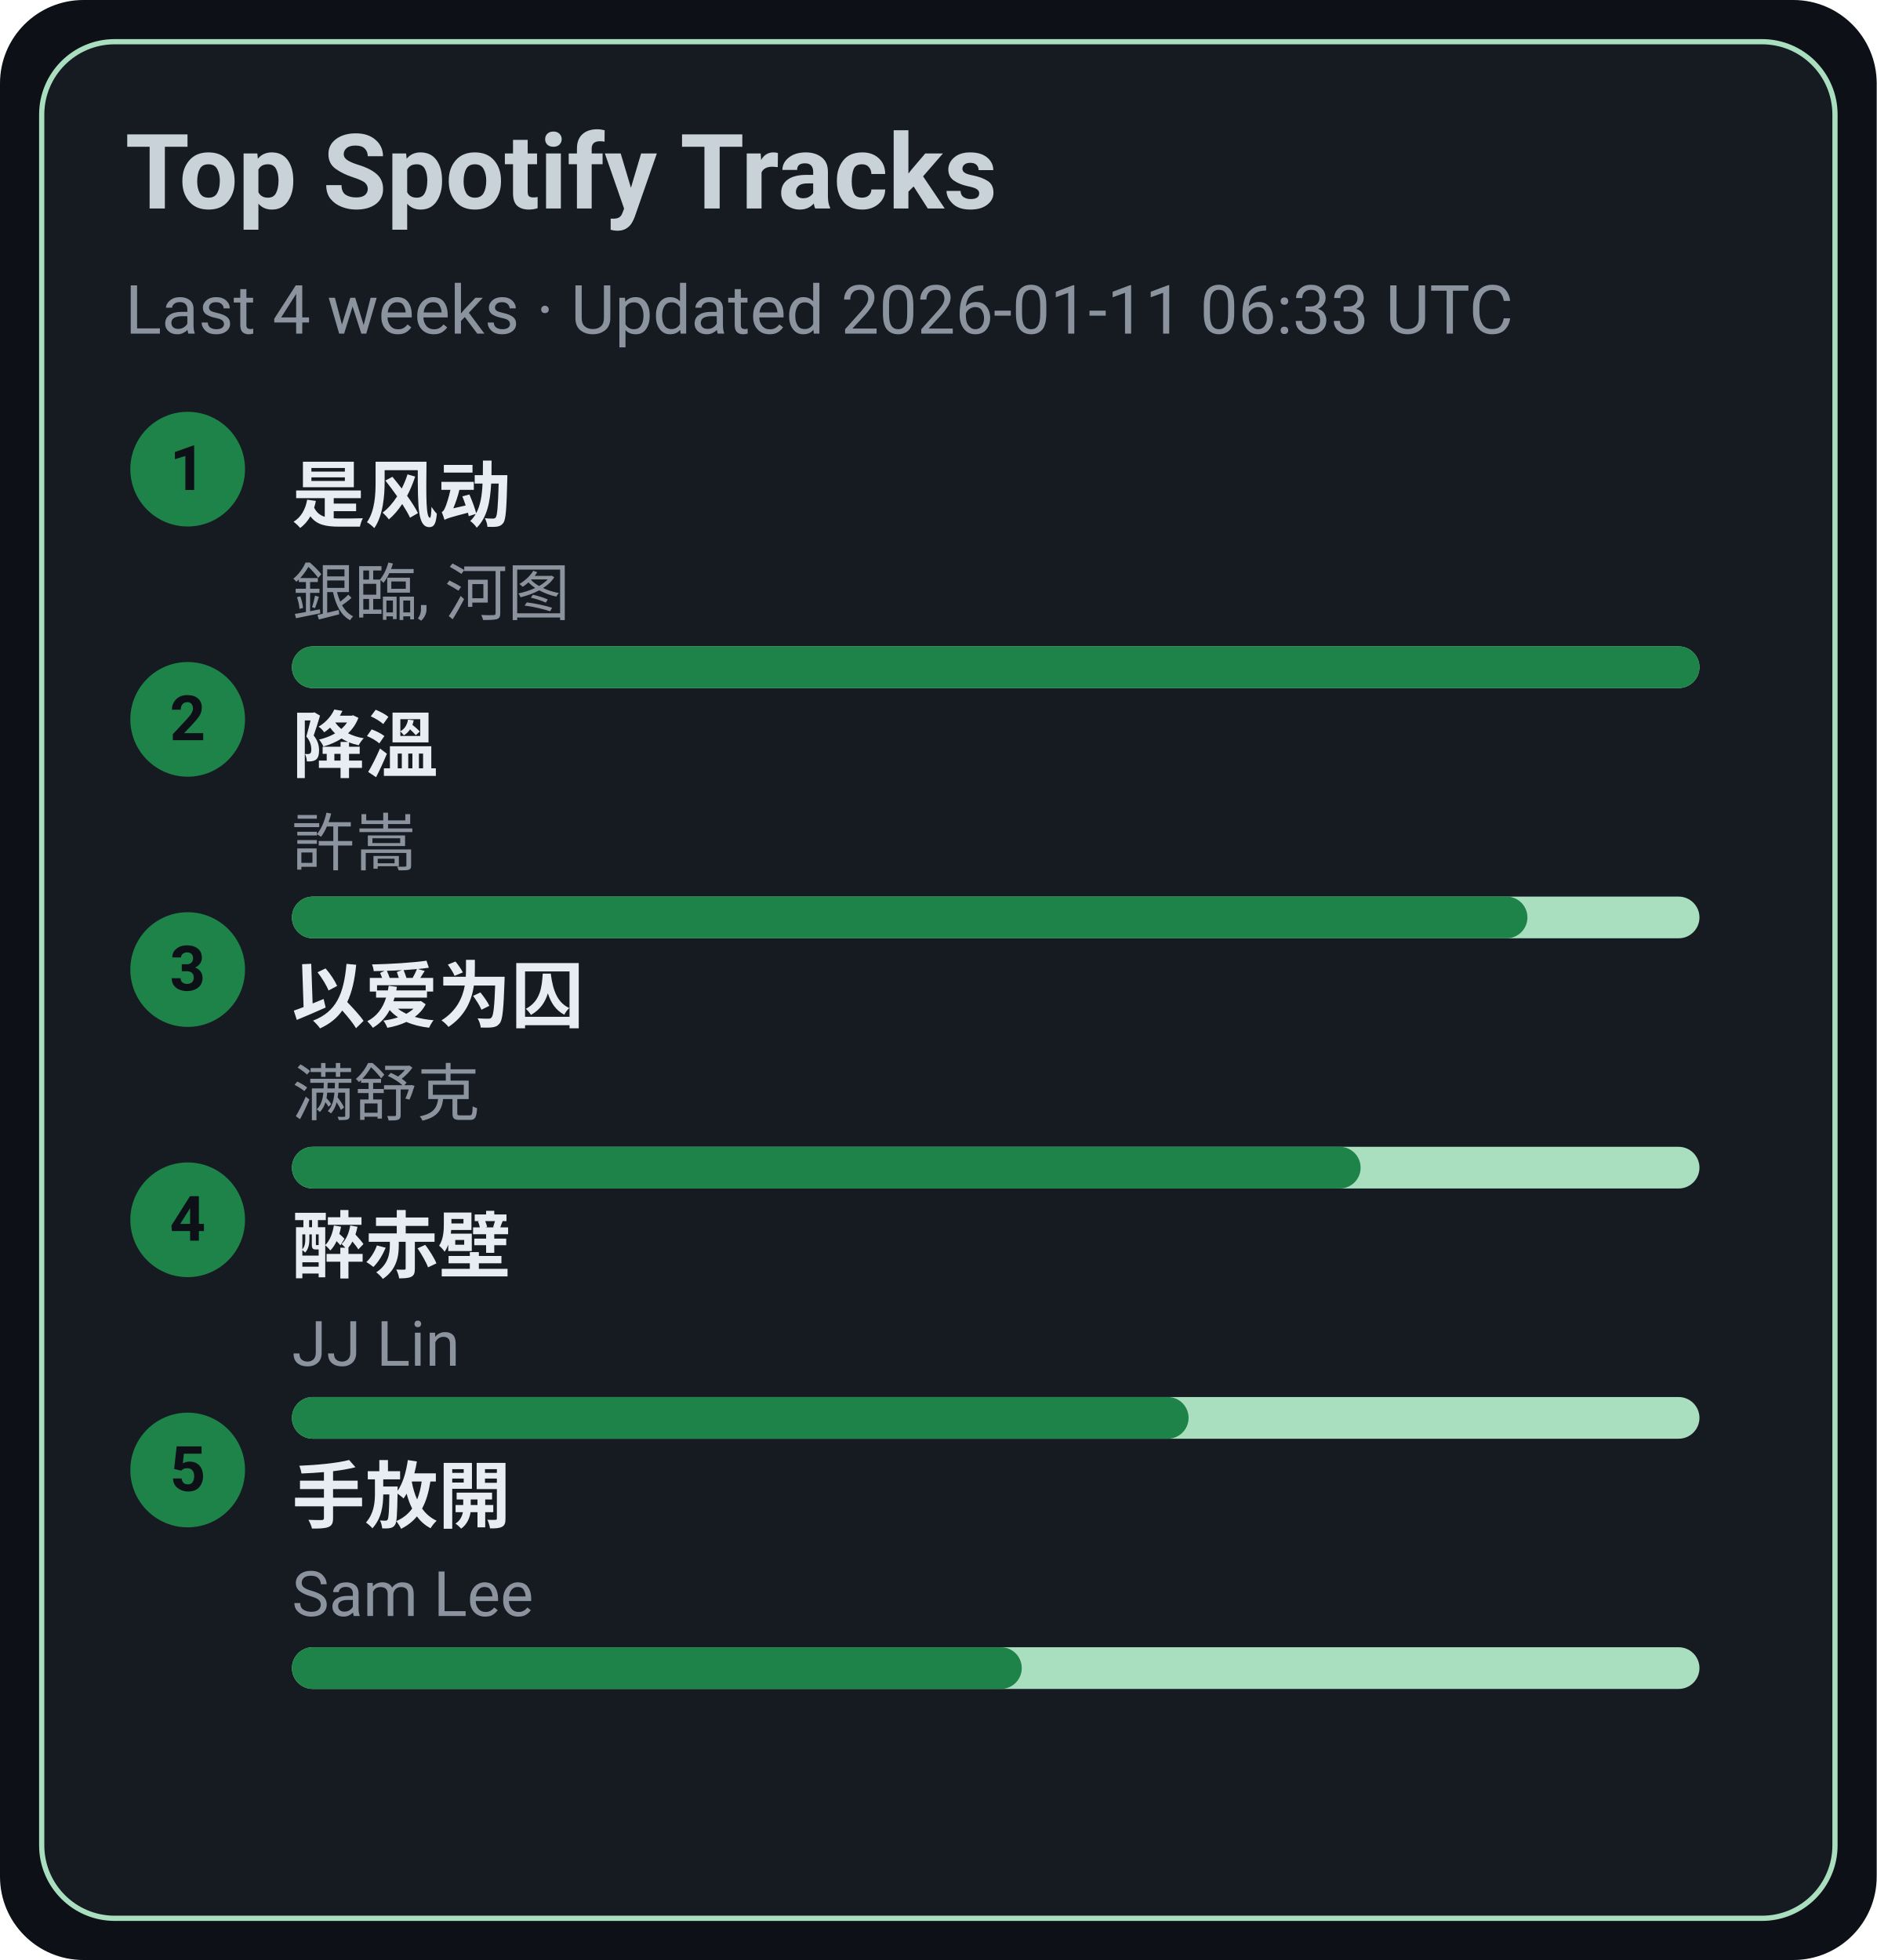
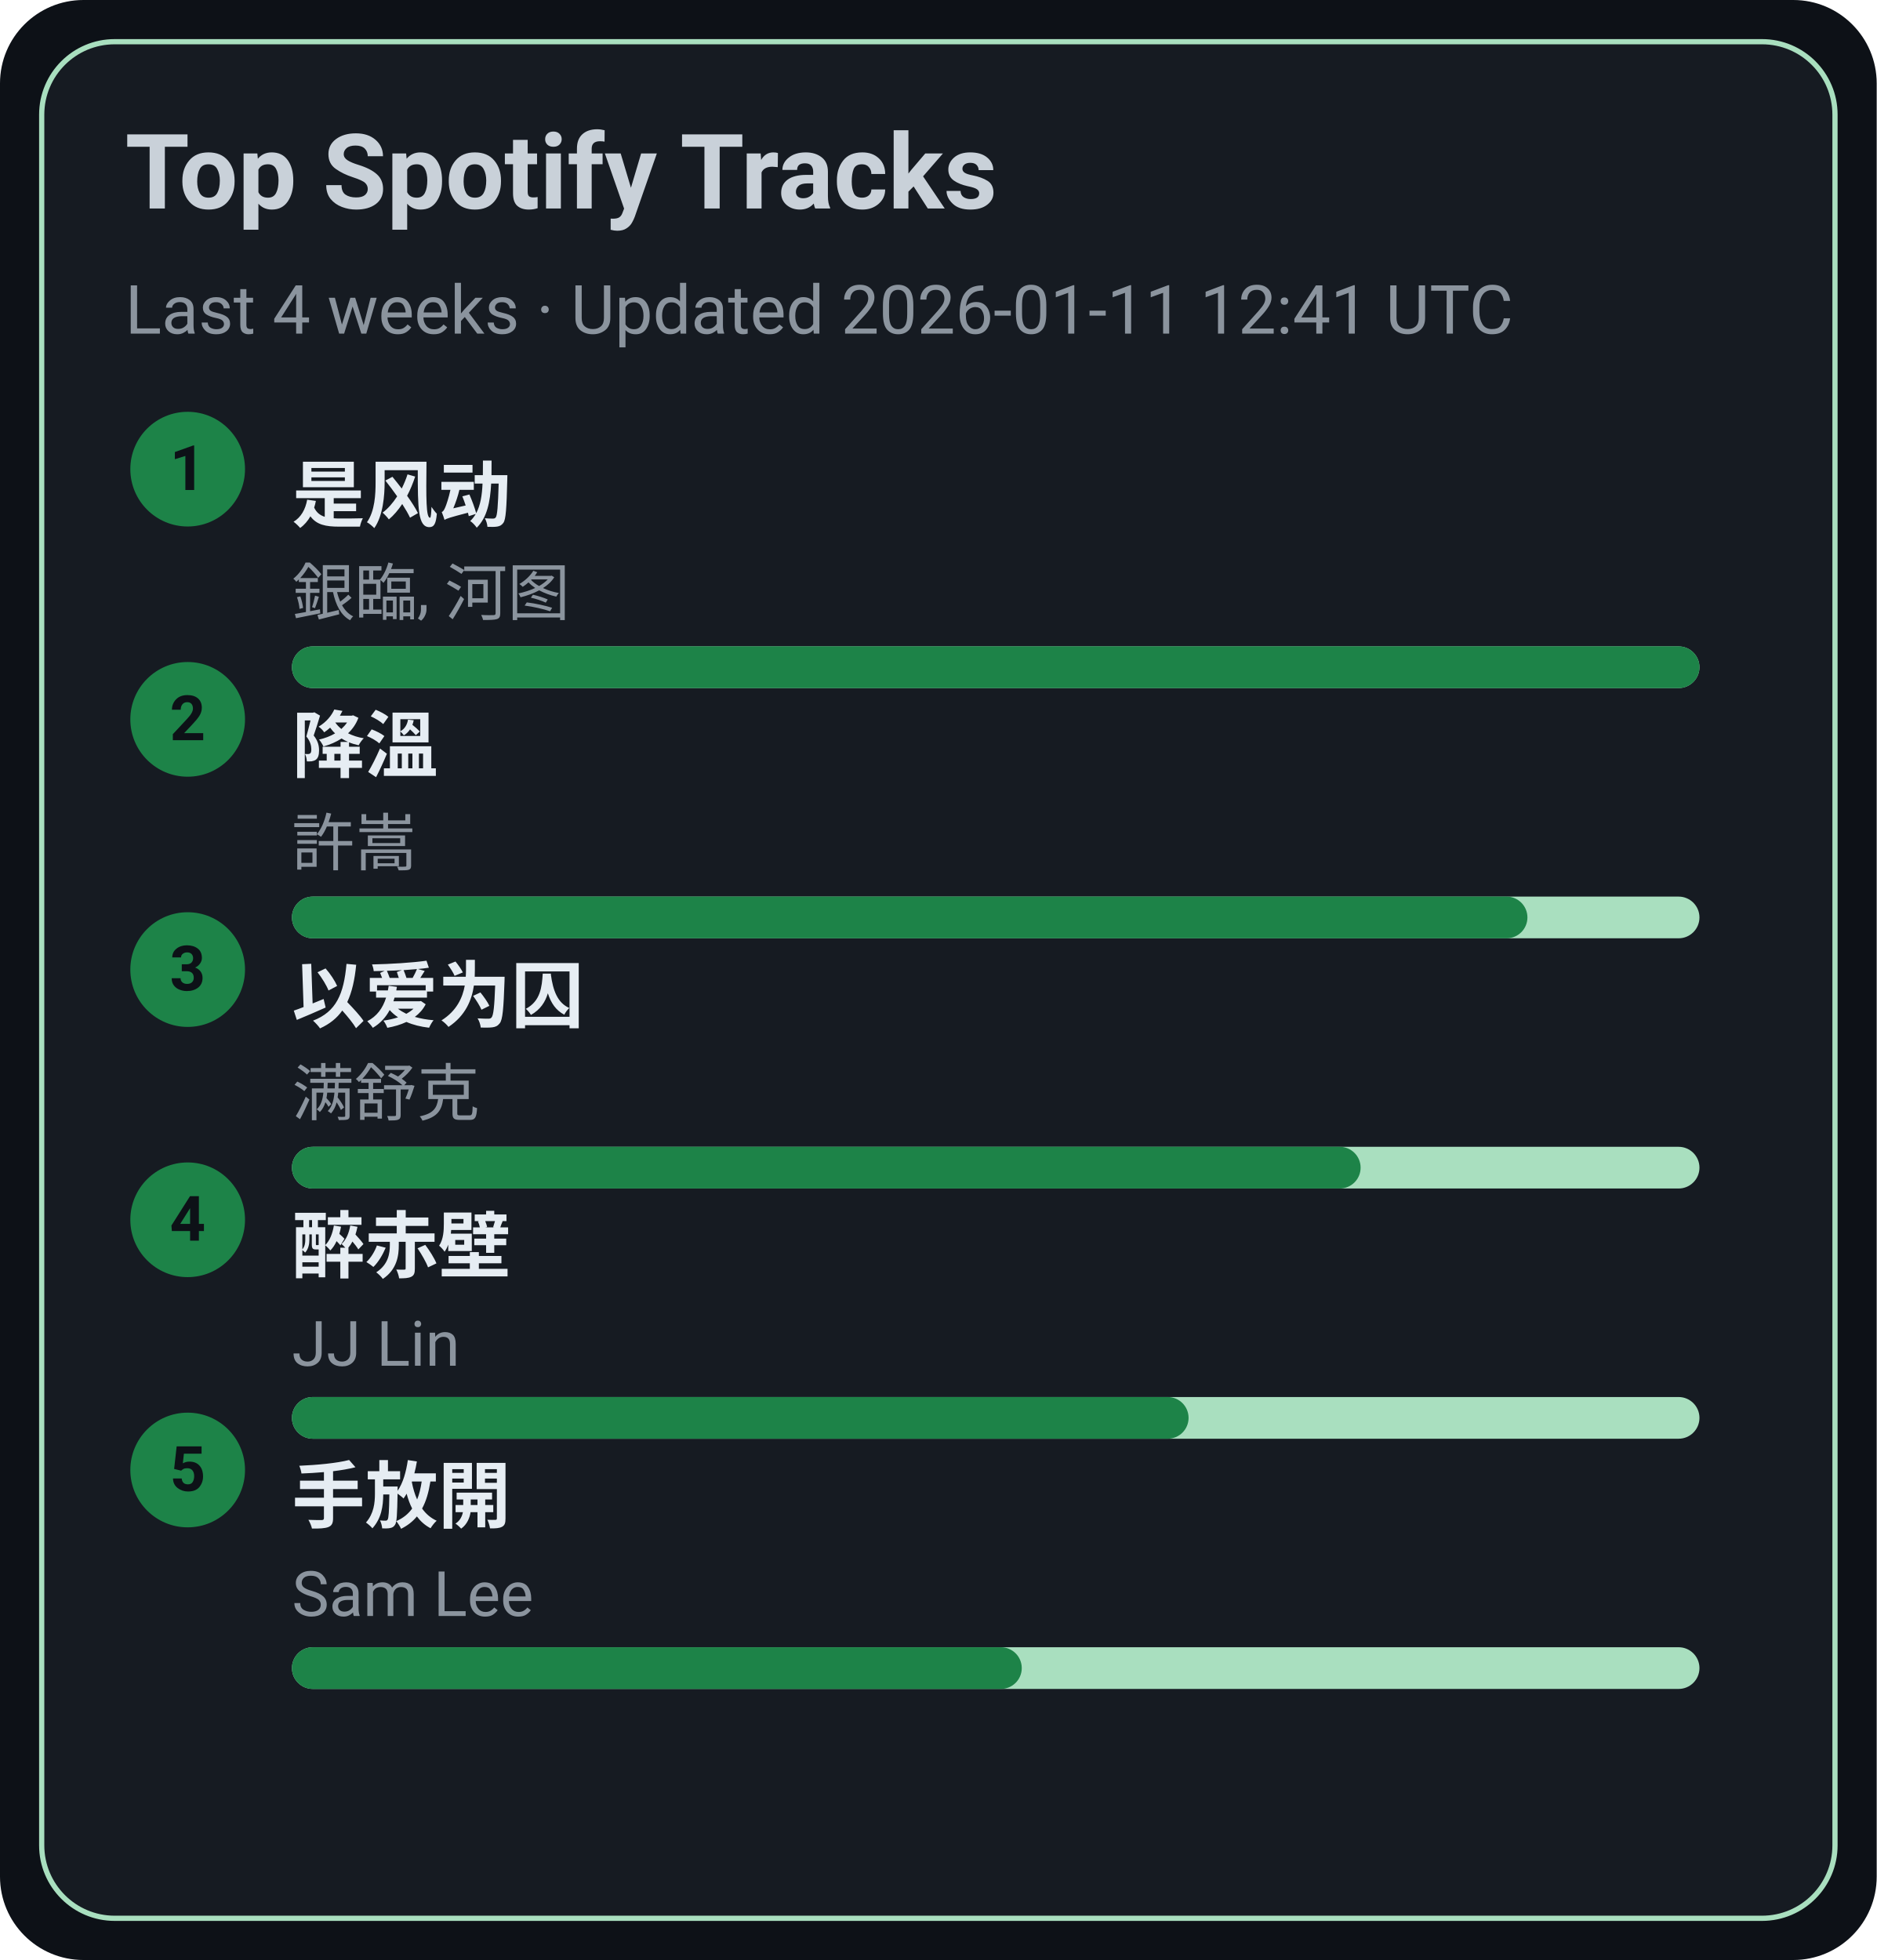
<svg xmlns="http://www.w3.org/2000/svg" width="360" height="376" viewBox="0 0 360 376">
  <style>text{font-family:-apple-system,BlinkMacSystemFont,Segoe UI,Roboto,Ubuntu,Helvetica Neue,Arial,Noto Sans,sans-serif}</style>
  <rect width="360" height="376" rx="16" fill="#0d1117" />
  <rect x="8" y="8" width="344" height="360" rx="14" fill="#161b22" stroke="#A9DFBF" />
  <text x="24" y="40" font-size="20" fill="#c9d1d9" font-weight="600">Top Spotify Tracks</text>
-   <text x="24" y="64" font-size="13" fill="#8b949e">Last 4 weeks · Updated 2026-01-11 06:33 UTC</text>
+   <text x="24" y="64" font-size="13" fill="#8b949e">Last 4 weeks · Updated 2026-01-11 12:41 UTC</text>
  <circle cx="36" cy="90" r="11" fill="#1D8348" />
  <text x="36" y="94" text-anchor="middle" font-size="12" fill="#0d1117" font-weight="700">1</text>
  <a href="https://open.spotify.com/track/3lePQ8c4jq7bTePsXEmslh" target="_blank" rel="noopener noreferrer">
    <text x="56" y="100" font-size="14" fill="#e6edf3" font-weight="600">是风动</text>
  </a>
  <text x="56" y="118" font-size="12" fill="#8b949e">銀臨, 河图</text>
  <rect x="56" y="124" width="270" height="8" rx="4" fill="#A9DFBF" />
  <rect x="56" y="124" width="270" height="8" rx="4" fill="#1D8348" />
  <circle cx="36" cy="138" r="11" fill="#1D8348" />
  <text x="36" y="142" text-anchor="middle" font-size="12" fill="#0d1117" font-weight="700">2</text>
  <a href="https://open.spotify.com/track/2q9uhrOfyOnBa3oWR1PfYT" target="_blank" rel="noopener noreferrer">
    <text x="56" y="148" font-size="14" fill="#e6edf3" font-weight="600">降溫</text>
  </a>
  <text x="56" y="166" font-size="12" fill="#8b949e">許嵩</text>
  <rect x="56" y="172" width="270" height="8" rx="4" fill="#A9DFBF" />
  <rect x="56" y="172" width="237" height="8" rx="4" fill="#1D8348" />
  <circle cx="36" cy="186" r="11" fill="#1D8348" />
  <text x="36" y="190" text-anchor="middle" font-size="12" fill="#0d1117" font-weight="700">3</text>
  <a href="https://open.spotify.com/track/0RW2LEfGQK5BaIho6sSLqf" target="_blank" rel="noopener noreferrer">
    <text x="56" y="196" font-size="14" fill="#e6edf3" font-weight="600">以爱为囚</text>
  </a>
  <text x="56" y="214" font-size="12" fill="#8b949e">满舒克</text>
  <rect x="56" y="220" width="270" height="8" rx="4" fill="#A9DFBF" />
  <rect x="56" y="220" width="205" height="8" rx="4" fill="#1D8348" />
  <circle cx="36" cy="234" r="11" fill="#1D8348" />
  <text x="36" y="238" text-anchor="middle" font-size="12" fill="#0d1117" font-weight="700">4</text>
  <a href="https://open.spotify.com/track/69lAYqbyHL1A0gctdLd9WV" target="_blank" rel="noopener noreferrer">
    <text x="56" y="244" font-size="14" fill="#e6edf3" font-weight="600">醉赤壁</text>
  </a>
  <text x="56" y="262" font-size="12" fill="#8b949e">JJ Lin</text>
  <rect x="56" y="268" width="270" height="8" rx="4" fill="#A9DFBF" />
  <rect x="56" y="268" width="172" height="8" rx="4" fill="#1D8348" />
  <circle cx="36" cy="282" r="11" fill="#1D8348" />
  <text x="36" y="286" text-anchor="middle" font-size="12" fill="#0d1117" font-weight="700">5</text>
  <a href="https://open.spotify.com/track/2Dd9EXYXI2NNrLG61OtWQv" target="_blank" rel="noopener noreferrer">
    <text x="56" y="292" font-size="14" fill="#e6edf3" font-weight="600">手放開</text>
  </a>
  <text x="56" y="310" font-size="12" fill="#8b949e">Sam Lee</text>
  <rect x="56" y="316" width="270" height="8" rx="4" fill="#A9DFBF" />
  <rect x="56" y="316" width="140" height="8" rx="4" fill="#1D8348" />
</svg>
